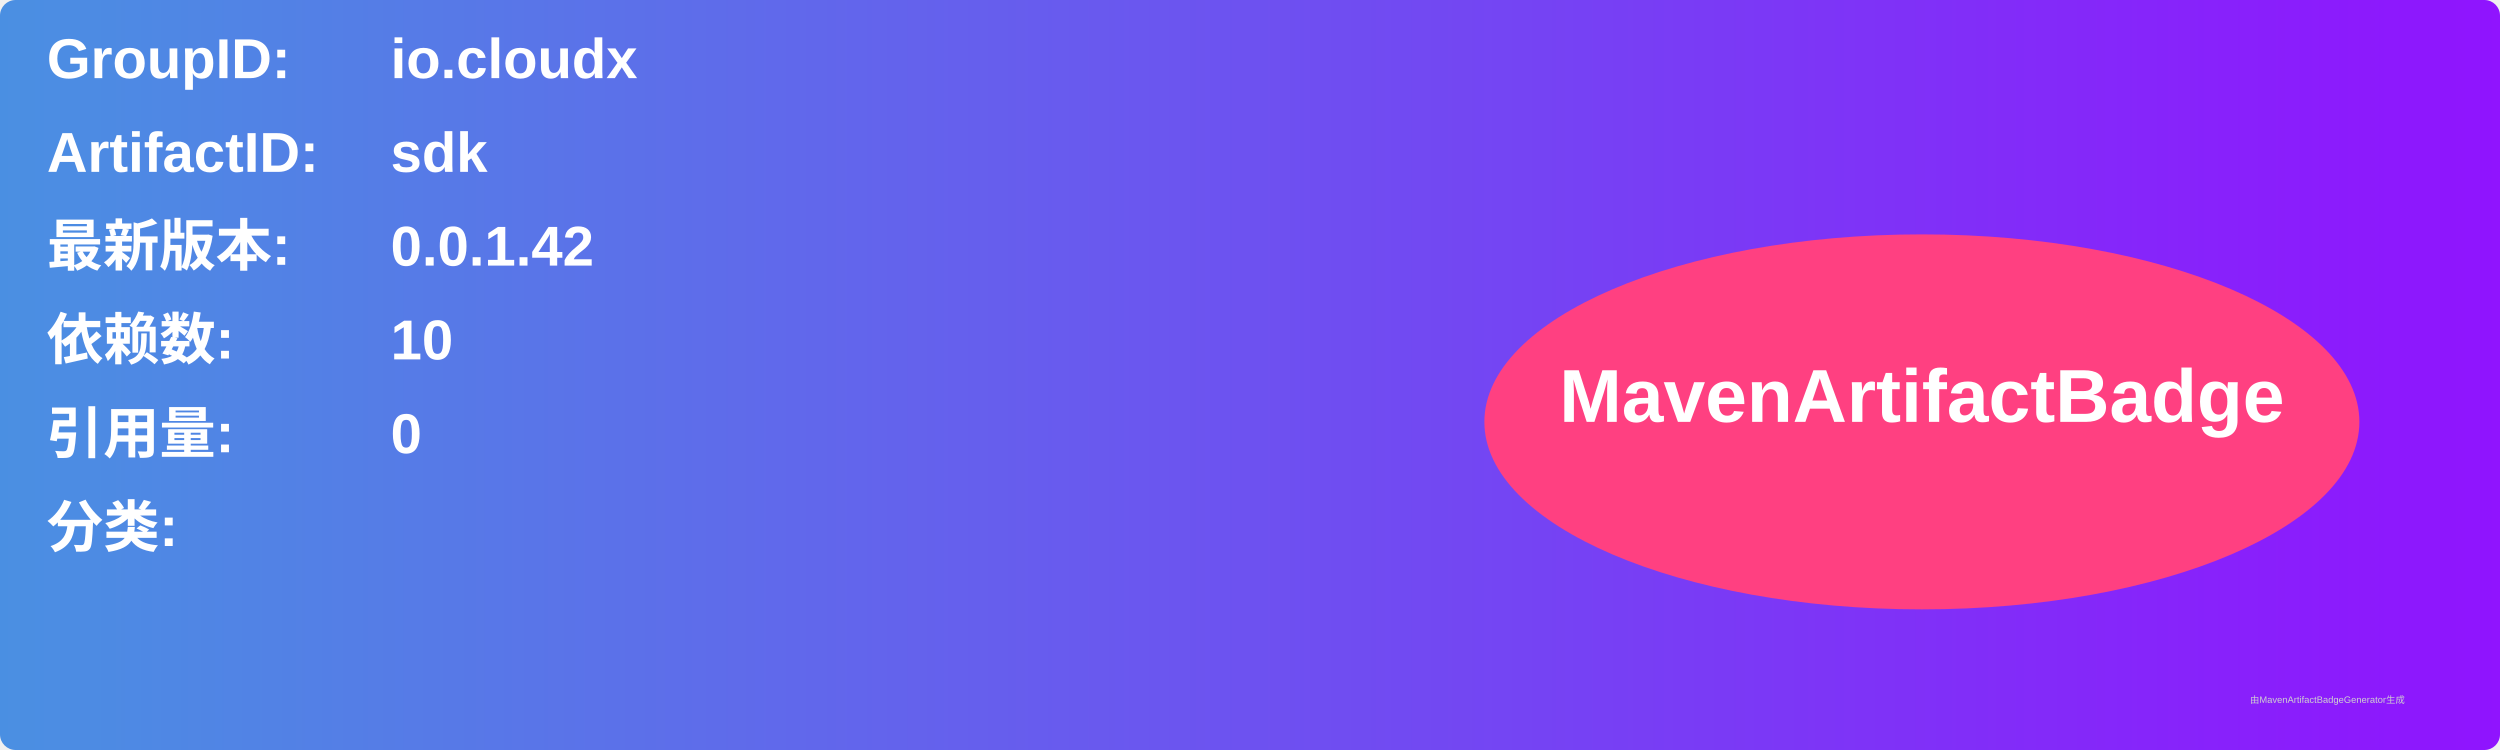
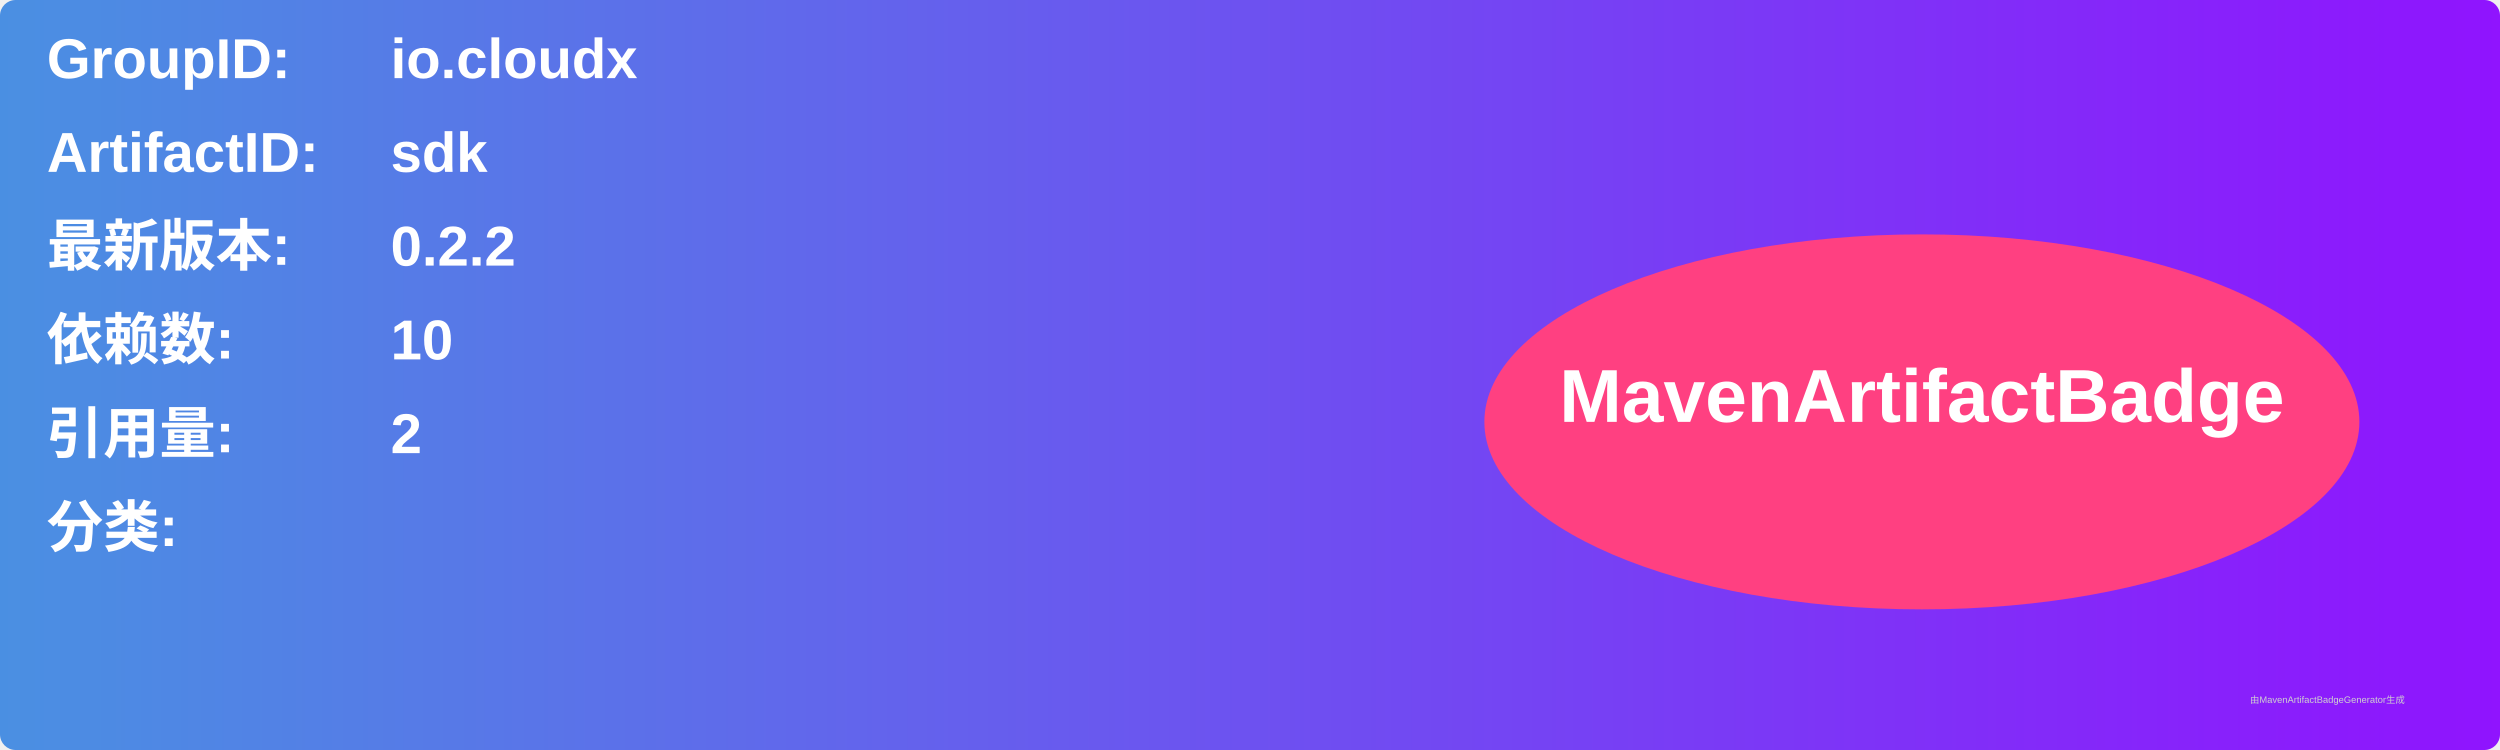
<svg xmlns="http://www.w3.org/2000/svg" width="800" height="240" viewBox="0 0 800 240">
  <linearGradient id="grad" x1="0%" y1="0%" x2="100%" y2="0%">
    <stop offset="0%" stop-color="#4a90e2" />
    <stop offset="100%" stop-color="#9013fe" />
  </linearGradient>
  <rect width="100%" height="100%" rx="5" ry="5" fill="url(#grad)" />
  <g transform="translate(15, 15)">
    <text x="0" y="10" font-family="Arial" font-size="18" fill="white" font-weight="bold" width="260">GroupID:</text>
    <text x="110" y="10" font-family="Arial" font-size="18" fill="white" font-weight="bold" width="460">io.cloudx</text>
    <text x="0" y="40" font-family="Arial" font-size="18" fill="white" font-weight="bold" width="260">ArtifactID:</text>
    <text x="110" y="40" font-family="Arial" font-size="18" fill="white" font-weight="bold" width="460">sdk</text>
    <text x="0" y="70" font-family="Arial" font-size="18" fill="white" font-weight="bold">最新版本:</text>
    <text x="110" y="70" font-family="Arial" font-size="18" fill="white" font-weight="bold">
-       <tspan font-weight="bold">0.0.1.42</tspan>
+       <tspan font-weight="bold">0.2.2</tspan>
    </text>
    <text x="0" y="100" font-family="Arial" font-size="18" fill="white" font-weight="bold">依赖数: </text>
    <text x="110" y="100" font-family="Arial" font-size="18" fill="white">
      <tspan font-weight="bold">10</tspan>
    </text>
    <text x="0" y="130" font-family="Arial" font-size="18" fill="white" font-weight="bold">引用量: </text>
    <text x="110" y="130" font-family="Arial" font-size="18" fill="white">
-       <tspan font-weight="bold">0</tspan>
+       <tspan font-weight="bold">2</tspan>
    </text>
    <text x="0" y="160" font-family="Arial" font-size="18" fill="white" font-weight="bold">分类:</text>
    <text x="10" y="190" font-family="Arial" font-size="10" fill="white">
      <tspan font-weight="bold" />
    </text>
    <ellipse cx="600" cy="120" rx="140" ry="60" fill="#ff4081" />
    <text x="600" y="120" text-anchor="middle" font-family="Arial" font-size="24" fill="white" font-weight="bold">MavenArtifactBadge</text>
  </g>
  <text x="720" y="225" font-family="Arial" font-size="3" fill="#d0d0d0">由MavenArtifactBadgeGenerator生成</text>
</svg>
